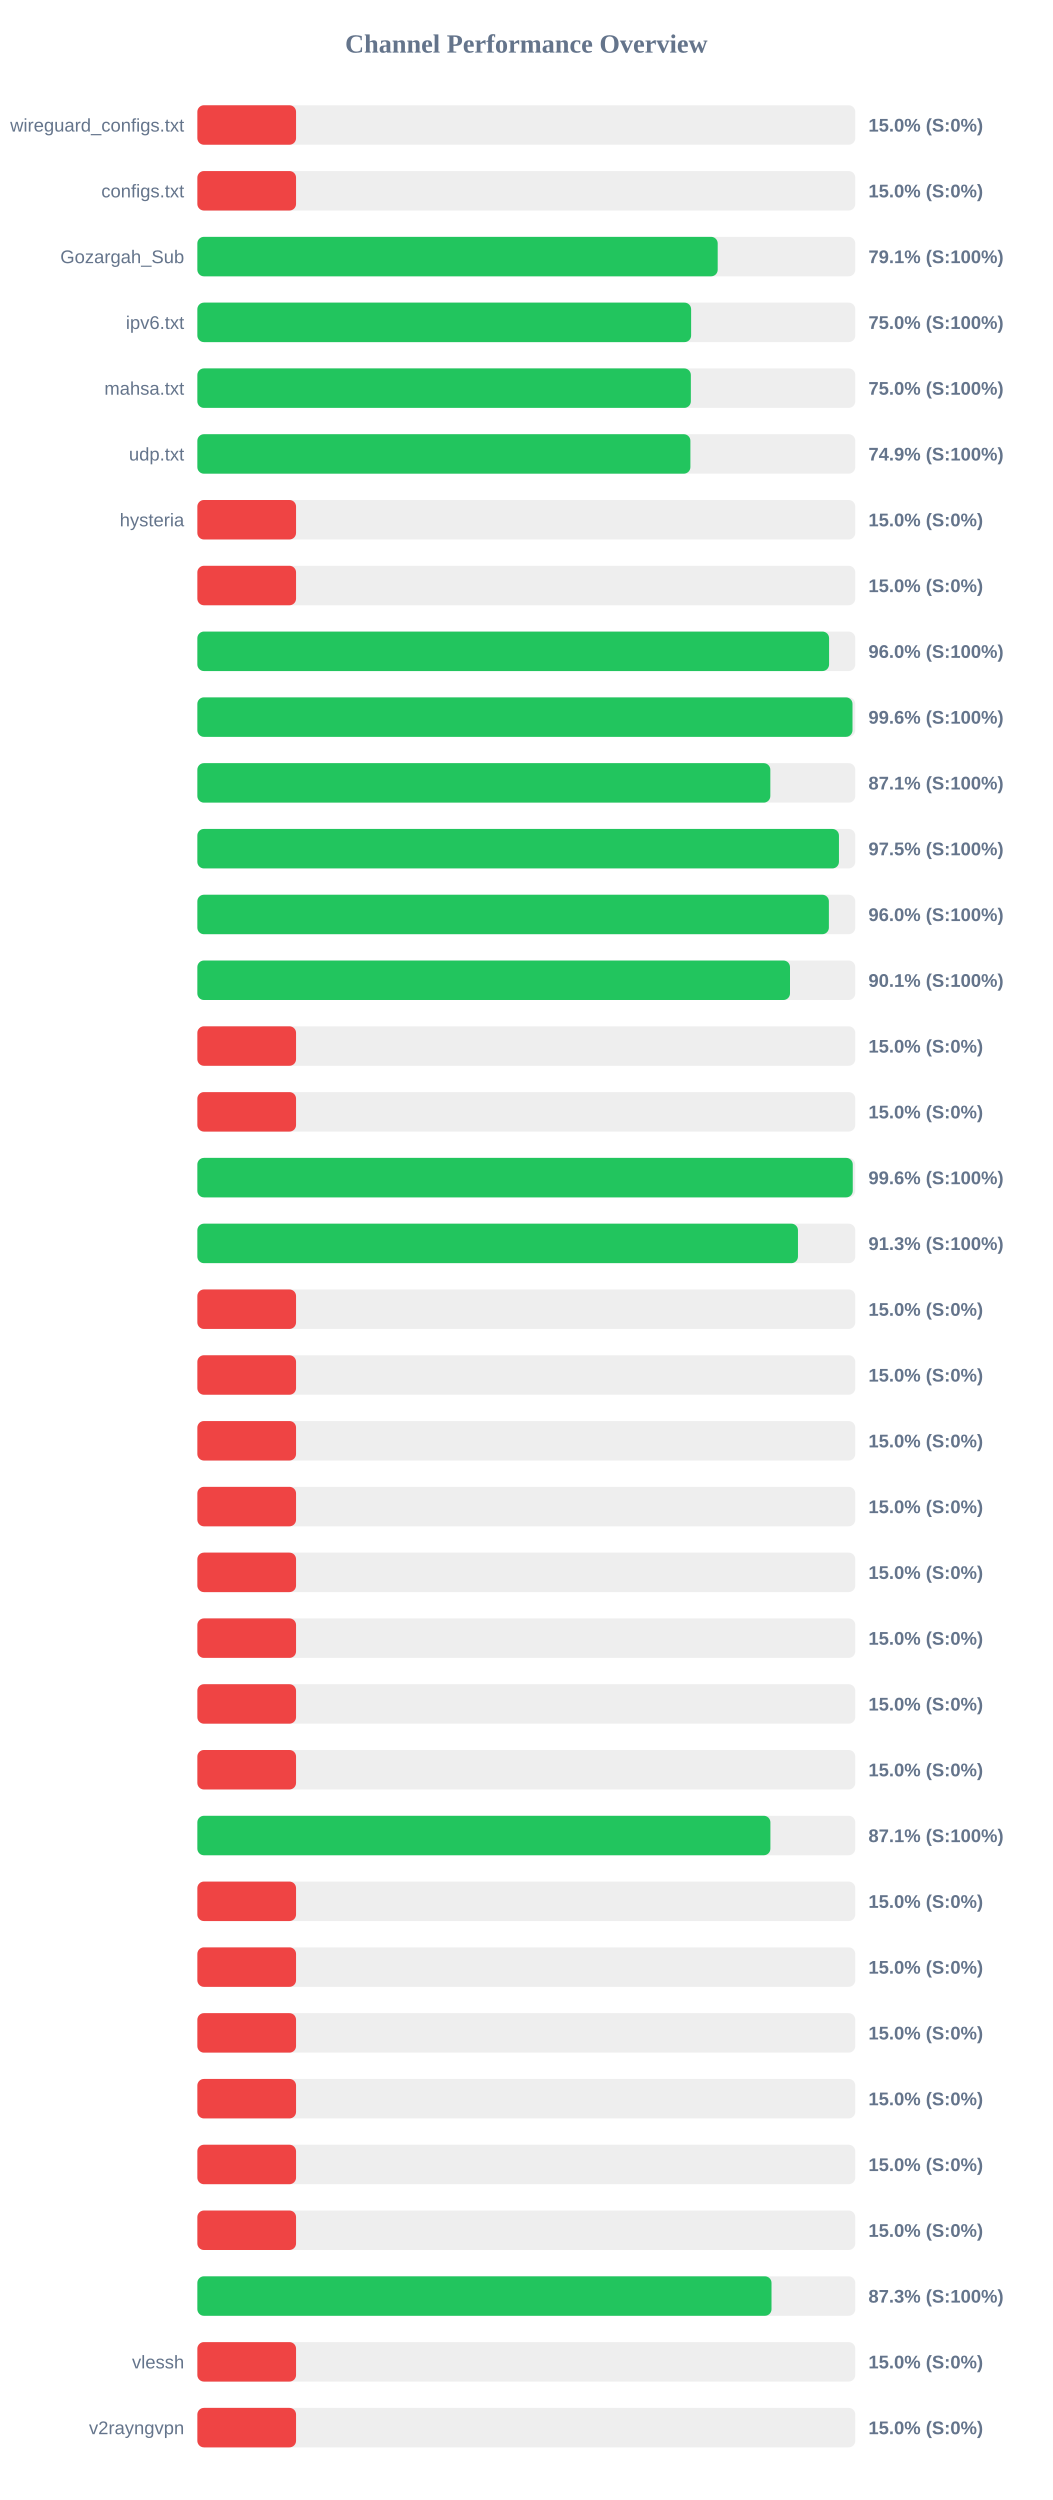
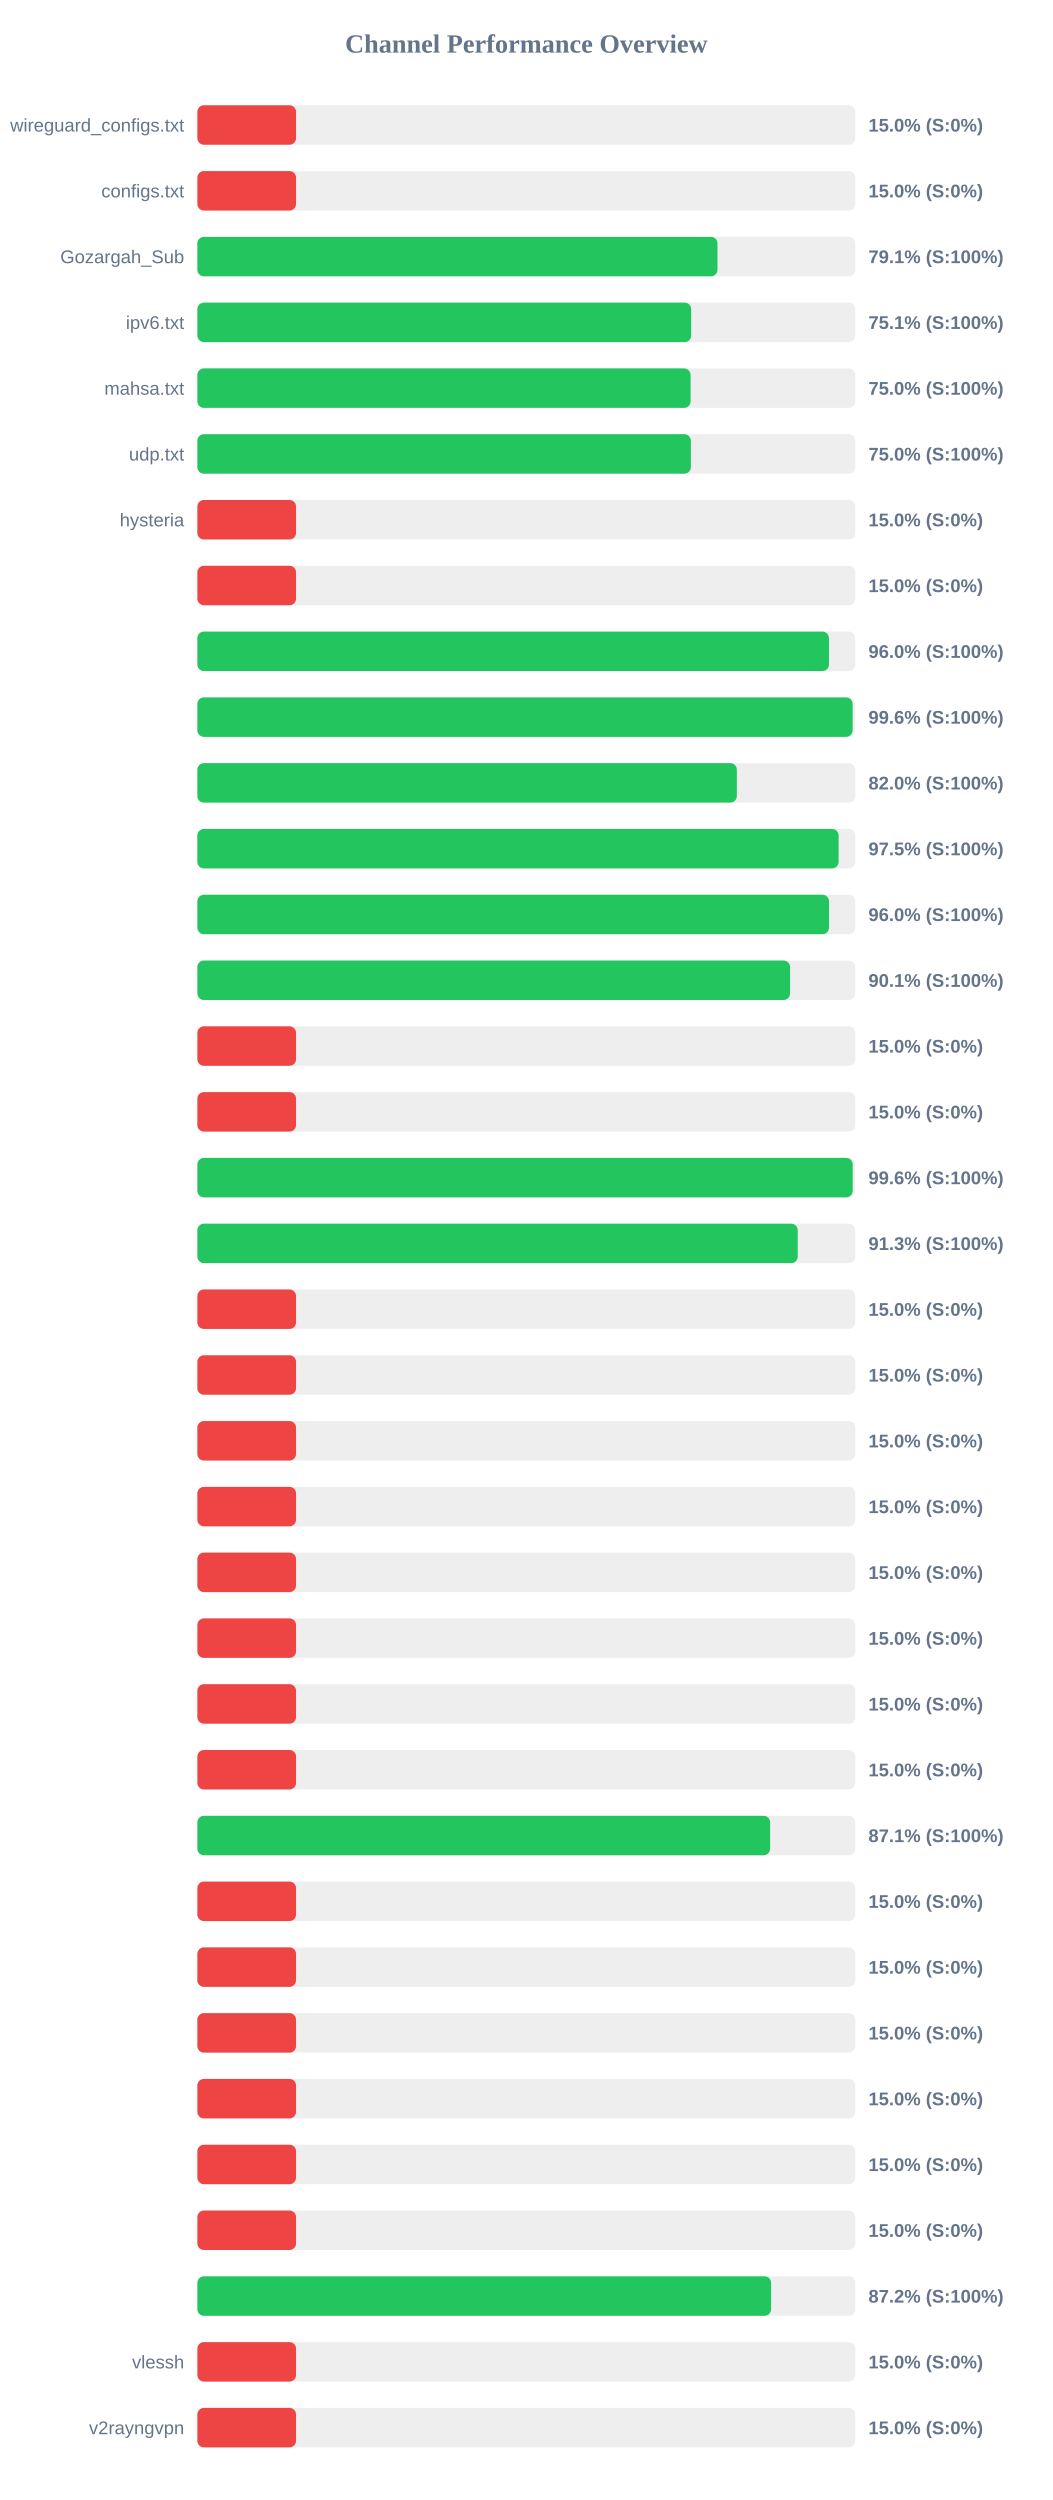
<svg xmlns="http://www.w3.org/2000/svg" width="800" height="1900" version="1.1">
  <style>
        .row { font: 14px Arial; fill: #64748b; }
        .score { font: bold 14px Arial; fill: #64748b; }
    </style>
  <text x="400" y="40" text-anchor="middle" font-size="20px" font-weight="bold" fill="#64748b">Channel Performance Overview</text>
  <rect x="150" y="80" width="500" height="30" fill="#eee" rx="5" />
  <rect x="150" y="80" width="75.0" height="30" fill="#ef4444" rx="5" />
  <text x="140" y="100" text-anchor="end" class="row">wireguard_configs.txt</text>
  <text x="660" y="100" text-anchor="start" class="score">15.0% (S:0%)</text>
  <rect x="150" y="130" width="500" height="30" fill="#eee" rx="5" />
  <rect x="150" y="130" width="75.0" height="30" fill="#ef4444" rx="5" />
  <text x="140" y="150" text-anchor="end" class="row">configs.txt</text>
  <text x="660" y="150" text-anchor="start" class="score">15.0% (S:0%)</text>
  <rect x="150" y="180" width="500" height="30" fill="#eee" rx="5" />
-   <rect x="150" y="180" width="395.45" height="30" fill="#22c55e" rx="5" />
+   <rect x="150" y="180" width="395.3" height="30" fill="#22c55e" rx="5" />
  <text x="140" y="200" text-anchor="end" class="row">Gozargah_Sub</text>
  <text x="660" y="200" text-anchor="start" class="score">79.1% (S:100%)</text>
  <rect x="150" y="230" width="500" height="30" fill="#eee" rx="5" />
-   <rect x="150" y="230" width="375.25" height="30" fill="#22c55e" rx="5" />
+   <rect x="150" y="230" width="375.3" height="30" fill="#22c55e" rx="5" />
  <text x="140" y="250" text-anchor="end" class="row">ipv6.txt</text>
-   <text x="660" y="250" text-anchor="start" class="score">75.0% (S:100%)</text>
+   <text x="660" y="250" text-anchor="start" class="score">75.1% (S:100%)</text>
  <rect x="150" y="280" width="500" height="30" fill="#eee" rx="5" />
-   <rect x="150" y="280" width="375.05" height="30" fill="#22c55e" rx="5" />
+   <rect x="150" y="280" width="374.85" height="30" fill="#22c55e" rx="5" />
  <text x="140" y="300" text-anchor="end" class="row">mahsa.txt</text>
  <text x="660" y="300" text-anchor="start" class="score">75.0% (S:100%)</text>
  <rect x="150" y="330" width="500" height="30" fill="#eee" rx="5" />
-   <rect x="150" y="330" width="374.7" height="30" fill="#22c55e" rx="5" />
+   <rect x="150" y="330" width="375.05" height="30" fill="#22c55e" rx="5" />
  <text x="140" y="350" text-anchor="end" class="row">udp.txt</text>
-   <text x="660" y="350" text-anchor="start" class="score">74.9% (S:100%)</text>
+   <text x="660" y="350" text-anchor="start" class="score">75.0% (S:100%)</text>
  <rect x="150" y="380" width="500" height="30" fill="#eee" rx="5" />
  <rect x="150" y="380" width="75.0" height="30" fill="#ef4444" rx="5" />
  <text x="140" y="400" text-anchor="end" class="row">hysteria</text>
  <text x="660" y="400" text-anchor="start" class="score">15.0% (S:0%)</text>
  <rect x="150" y="430" width="500" height="30" fill="#eee" rx="5" />
  <rect x="150" y="430" width="75.0" height="30" fill="#ef4444" rx="5" />
  <text x="140" y="450" text-anchor="end" class="row" />
  <text x="660" y="450" text-anchor="start" class="score">15.0% (S:0%)</text>
  <rect x="150" y="480" width="500" height="30" fill="#eee" rx="5" />
-   <rect x="150" y="480" width="480.1" height="30" fill="#22c55e" rx="5" />
+   <rect x="150" y="480" width="480.0" height="30" fill="#22c55e" rx="5" />
  <text x="140" y="500" text-anchor="end" class="row" />
  <text x="660" y="500" text-anchor="start" class="score">96.0% (S:100%)</text>
  <rect x="150" y="530" width="500" height="30" fill="#eee" rx="5" />
-   <rect x="150" y="530" width="497.9" height="30" fill="#22c55e" rx="5" />
+   <rect x="150" y="530" width="498.0" height="30" fill="#22c55e" rx="5" />
  <text x="140" y="550" text-anchor="end" class="row" />
  <text x="660" y="550" text-anchor="start" class="score">99.6% (S:100%)</text>
  <rect x="150" y="580" width="500" height="30" fill="#eee" rx="5" />
-   <rect x="150" y="580" width="435.45" height="30" fill="#22c55e" rx="5" />
+   <rect x="150" y="580" width="410.0" height="30" fill="#22c55e" rx="5" />
  <text x="140" y="600" text-anchor="end" class="row" />
-   <text x="660" y="600" text-anchor="start" class="score">87.1% (S:100%)</text>
+   <text x="660" y="600" text-anchor="start" class="score">82.0% (S:100%)</text>
  <rect x="150" y="630" width="500" height="30" fill="#eee" rx="5" />
-   <rect x="150" y="630" width="487.6" height="30" fill="#22c55e" rx="5" />
+   <rect x="150" y="630" width="487.35" height="30" fill="#22c55e" rx="5" />
  <text x="140" y="650" text-anchor="end" class="row" />
  <text x="660" y="650" text-anchor="start" class="score">97.5% (S:100%)</text>
  <rect x="150" y="680" width="500" height="30" fill="#eee" rx="5" />
-   <rect x="150" y="680" width="479.95" height="30" fill="#22c55e" rx="5" />
+   <rect x="150" y="680" width="480.05" height="30" fill="#22c55e" rx="5" />
  <text x="140" y="700" text-anchor="end" class="row" />
  <text x="660" y="700" text-anchor="start" class="score">96.0% (S:100%)</text>
  <rect x="150" y="730" width="500" height="30" fill="#eee" rx="5" />
-   <rect x="150" y="730" width="450.4" height="30" fill="#22c55e" rx="5" />
+   <rect x="150" y="730" width="450.45" height="30" fill="#22c55e" rx="5" />
  <text x="140" y="750" text-anchor="end" class="row" />
  <text x="660" y="750" text-anchor="start" class="score">90.1% (S:100%)</text>
  <rect x="150" y="780" width="500" height="30" fill="#eee" rx="5" />
  <rect x="150" y="780" width="75.0" height="30" fill="#ef4444" rx="5" />
  <text x="140" y="800" text-anchor="end" class="row" />
  <text x="660" y="800" text-anchor="start" class="score">15.0% (S:0%)</text>
  <rect x="150" y="830" width="500" height="30" fill="#eee" rx="5" />
  <rect x="150" y="830" width="75.0" height="30" fill="#ef4444" rx="5" />
  <text x="140" y="850" text-anchor="end" class="row" />
  <text x="660" y="850" text-anchor="start" class="score">15.0% (S:0%)</text>
  <rect x="150" y="880" width="500" height="30" fill="#eee" rx="5" />
-   <rect x="150" y="880" width="498.1" height="30" fill="#22c55e" rx="5" />
+   <rect x="150" y="880" width="498.05" height="30" fill="#22c55e" rx="5" />
  <text x="140" y="900" text-anchor="end" class="row" />
  <text x="660" y="900" text-anchor="start" class="score">99.6% (S:100%)</text>
  <rect x="150" y="930" width="500" height="30" fill="#eee" rx="5" />
-   <rect x="150" y="930" width="456.45" height="30" fill="#22c55e" rx="5" />
+   <rect x="150" y="930" width="456.3" height="30" fill="#22c55e" rx="5" />
  <text x="140" y="950" text-anchor="end" class="row" />
  <text x="660" y="950" text-anchor="start" class="score">91.3% (S:100%)</text>
  <rect x="150" y="980" width="500" height="30" fill="#eee" rx="5" />
  <rect x="150" y="980" width="75.0" height="30" fill="#ef4444" rx="5" />
  <text x="140" y="1000" text-anchor="end" class="row" />
  <text x="660" y="1000" text-anchor="start" class="score">15.0% (S:0%)</text>
  <rect x="150" y="1030" width="500" height="30" fill="#eee" rx="5" />
  <rect x="150" y="1030" width="75.0" height="30" fill="#ef4444" rx="5" />
  <text x="140" y="1050" text-anchor="end" class="row" />
  <text x="660" y="1050" text-anchor="start" class="score">15.0% (S:0%)</text>
  <rect x="150" y="1080" width="500" height="30" fill="#eee" rx="5" />
  <rect x="150" y="1080" width="75.0" height="30" fill="#ef4444" rx="5" />
  <text x="140" y="1100" text-anchor="end" class="row" />
  <text x="660" y="1100" text-anchor="start" class="score">15.0% (S:0%)</text>
  <rect x="150" y="1130" width="500" height="30" fill="#eee" rx="5" />
  <rect x="150" y="1130" width="75.0" height="30" fill="#ef4444" rx="5" />
  <text x="140" y="1150" text-anchor="end" class="row" />
  <text x="660" y="1150" text-anchor="start" class="score">15.0% (S:0%)</text>
  <rect x="150" y="1180" width="500" height="30" fill="#eee" rx="5" />
  <rect x="150" y="1180" width="75.0" height="30" fill="#ef4444" rx="5" />
  <text x="140" y="1200" text-anchor="end" class="row" />
  <text x="660" y="1200" text-anchor="start" class="score">15.0% (S:0%)</text>
  <rect x="150" y="1230" width="500" height="30" fill="#eee" rx="5" />
  <rect x="150" y="1230" width="75.0" height="30" fill="#ef4444" rx="5" />
  <text x="140" y="1250" text-anchor="end" class="row" />
  <text x="660" y="1250" text-anchor="start" class="score">15.0% (S:0%)</text>
  <rect x="150" y="1280" width="500" height="30" fill="#eee" rx="5" />
  <rect x="150" y="1280" width="75.0" height="30" fill="#ef4444" rx="5" />
  <text x="140" y="1300" text-anchor="end" class="row" />
  <text x="660" y="1300" text-anchor="start" class="score">15.0% (S:0%)</text>
  <rect x="150" y="1330" width="500" height="30" fill="#eee" rx="5" />
  <rect x="150" y="1330" width="75.0" height="30" fill="#ef4444" rx="5" />
  <text x="140" y="1350" text-anchor="end" class="row" />
  <text x="660" y="1350" text-anchor="start" class="score">15.0% (S:0%)</text>
  <rect x="150" y="1380" width="500" height="30" fill="#eee" rx="5" />
-   <rect x="150" y="1380" width="435.5" height="30" fill="#22c55e" rx="5" />
+   <rect x="150" y="1380" width="435.3" height="30" fill="#22c55e" rx="5" />
  <text x="140" y="1400" text-anchor="end" class="row" />
  <text x="660" y="1400" text-anchor="start" class="score">87.1% (S:100%)</text>
  <rect x="150" y="1430" width="500" height="30" fill="#eee" rx="5" />
  <rect x="150" y="1430" width="75.0" height="30" fill="#ef4444" rx="5" />
  <text x="140" y="1450" text-anchor="end" class="row" />
  <text x="660" y="1450" text-anchor="start" class="score">15.0% (S:0%)</text>
  <rect x="150" y="1480" width="500" height="30" fill="#eee" rx="5" />
  <rect x="150" y="1480" width="75.0" height="30" fill="#ef4444" rx="5" />
  <text x="140" y="1500" text-anchor="end" class="row" />
  <text x="660" y="1500" text-anchor="start" class="score">15.0% (S:0%)</text>
  <rect x="150" y="1530" width="500" height="30" fill="#eee" rx="5" />
  <rect x="150" y="1530" width="75.0" height="30" fill="#ef4444" rx="5" />
  <text x="140" y="1550" text-anchor="end" class="row" />
  <text x="660" y="1550" text-anchor="start" class="score">15.0% (S:0%)</text>
  <rect x="150" y="1580" width="500" height="30" fill="#eee" rx="5" />
  <rect x="150" y="1580" width="75.0" height="30" fill="#ef4444" rx="5" />
  <text x="140" y="1600" text-anchor="end" class="row" />
  <text x="660" y="1600" text-anchor="start" class="score">15.0% (S:0%)</text>
  <rect x="150" y="1630" width="500" height="30" fill="#eee" rx="5" />
  <rect x="150" y="1630" width="75.0" height="30" fill="#ef4444" rx="5" />
  <text x="140" y="1650" text-anchor="end" class="row" />
  <text x="660" y="1650" text-anchor="start" class="score">15.0% (S:0%)</text>
  <rect x="150" y="1680" width="500" height="30" fill="#eee" rx="5" />
  <rect x="150" y="1680" width="75.0" height="30" fill="#ef4444" rx="5" />
  <text x="140" y="1700" text-anchor="end" class="row" />
  <text x="660" y="1700" text-anchor="start" class="score">15.0% (S:0%)</text>
  <rect x="150" y="1730" width="500" height="30" fill="#eee" rx="5" />
-   <rect x="150" y="1730" width="436.35" height="30" fill="#22c55e" rx="5" />
+   <rect x="150" y="1730" width="436.05" height="30" fill="#22c55e" rx="5" />
  <text x="140" y="1750" text-anchor="end" class="row" />
-   <text x="660" y="1750" text-anchor="start" class="score">87.3% (S:100%)</text>
+   <text x="660" y="1750" text-anchor="start" class="score">87.2% (S:100%)</text>
  <rect x="150" y="1780" width="500" height="30" fill="#eee" rx="5" />
  <rect x="150" y="1780" width="75.0" height="30" fill="#ef4444" rx="5" />
  <text x="140" y="1800" text-anchor="end" class="row">vlessh</text>
  <text x="660" y="1800" text-anchor="start" class="score">15.0% (S:0%)</text>
  <rect x="150" y="1830" width="500" height="30" fill="#eee" rx="5" />
  <rect x="150" y="1830" width="75.0" height="30" fill="#ef4444" rx="5" />
  <text x="140" y="1850" text-anchor="end" class="row">v2rayngvpn</text>
  <text x="660" y="1850" text-anchor="start" class="score">15.0% (S:0%)</text>
</svg>
